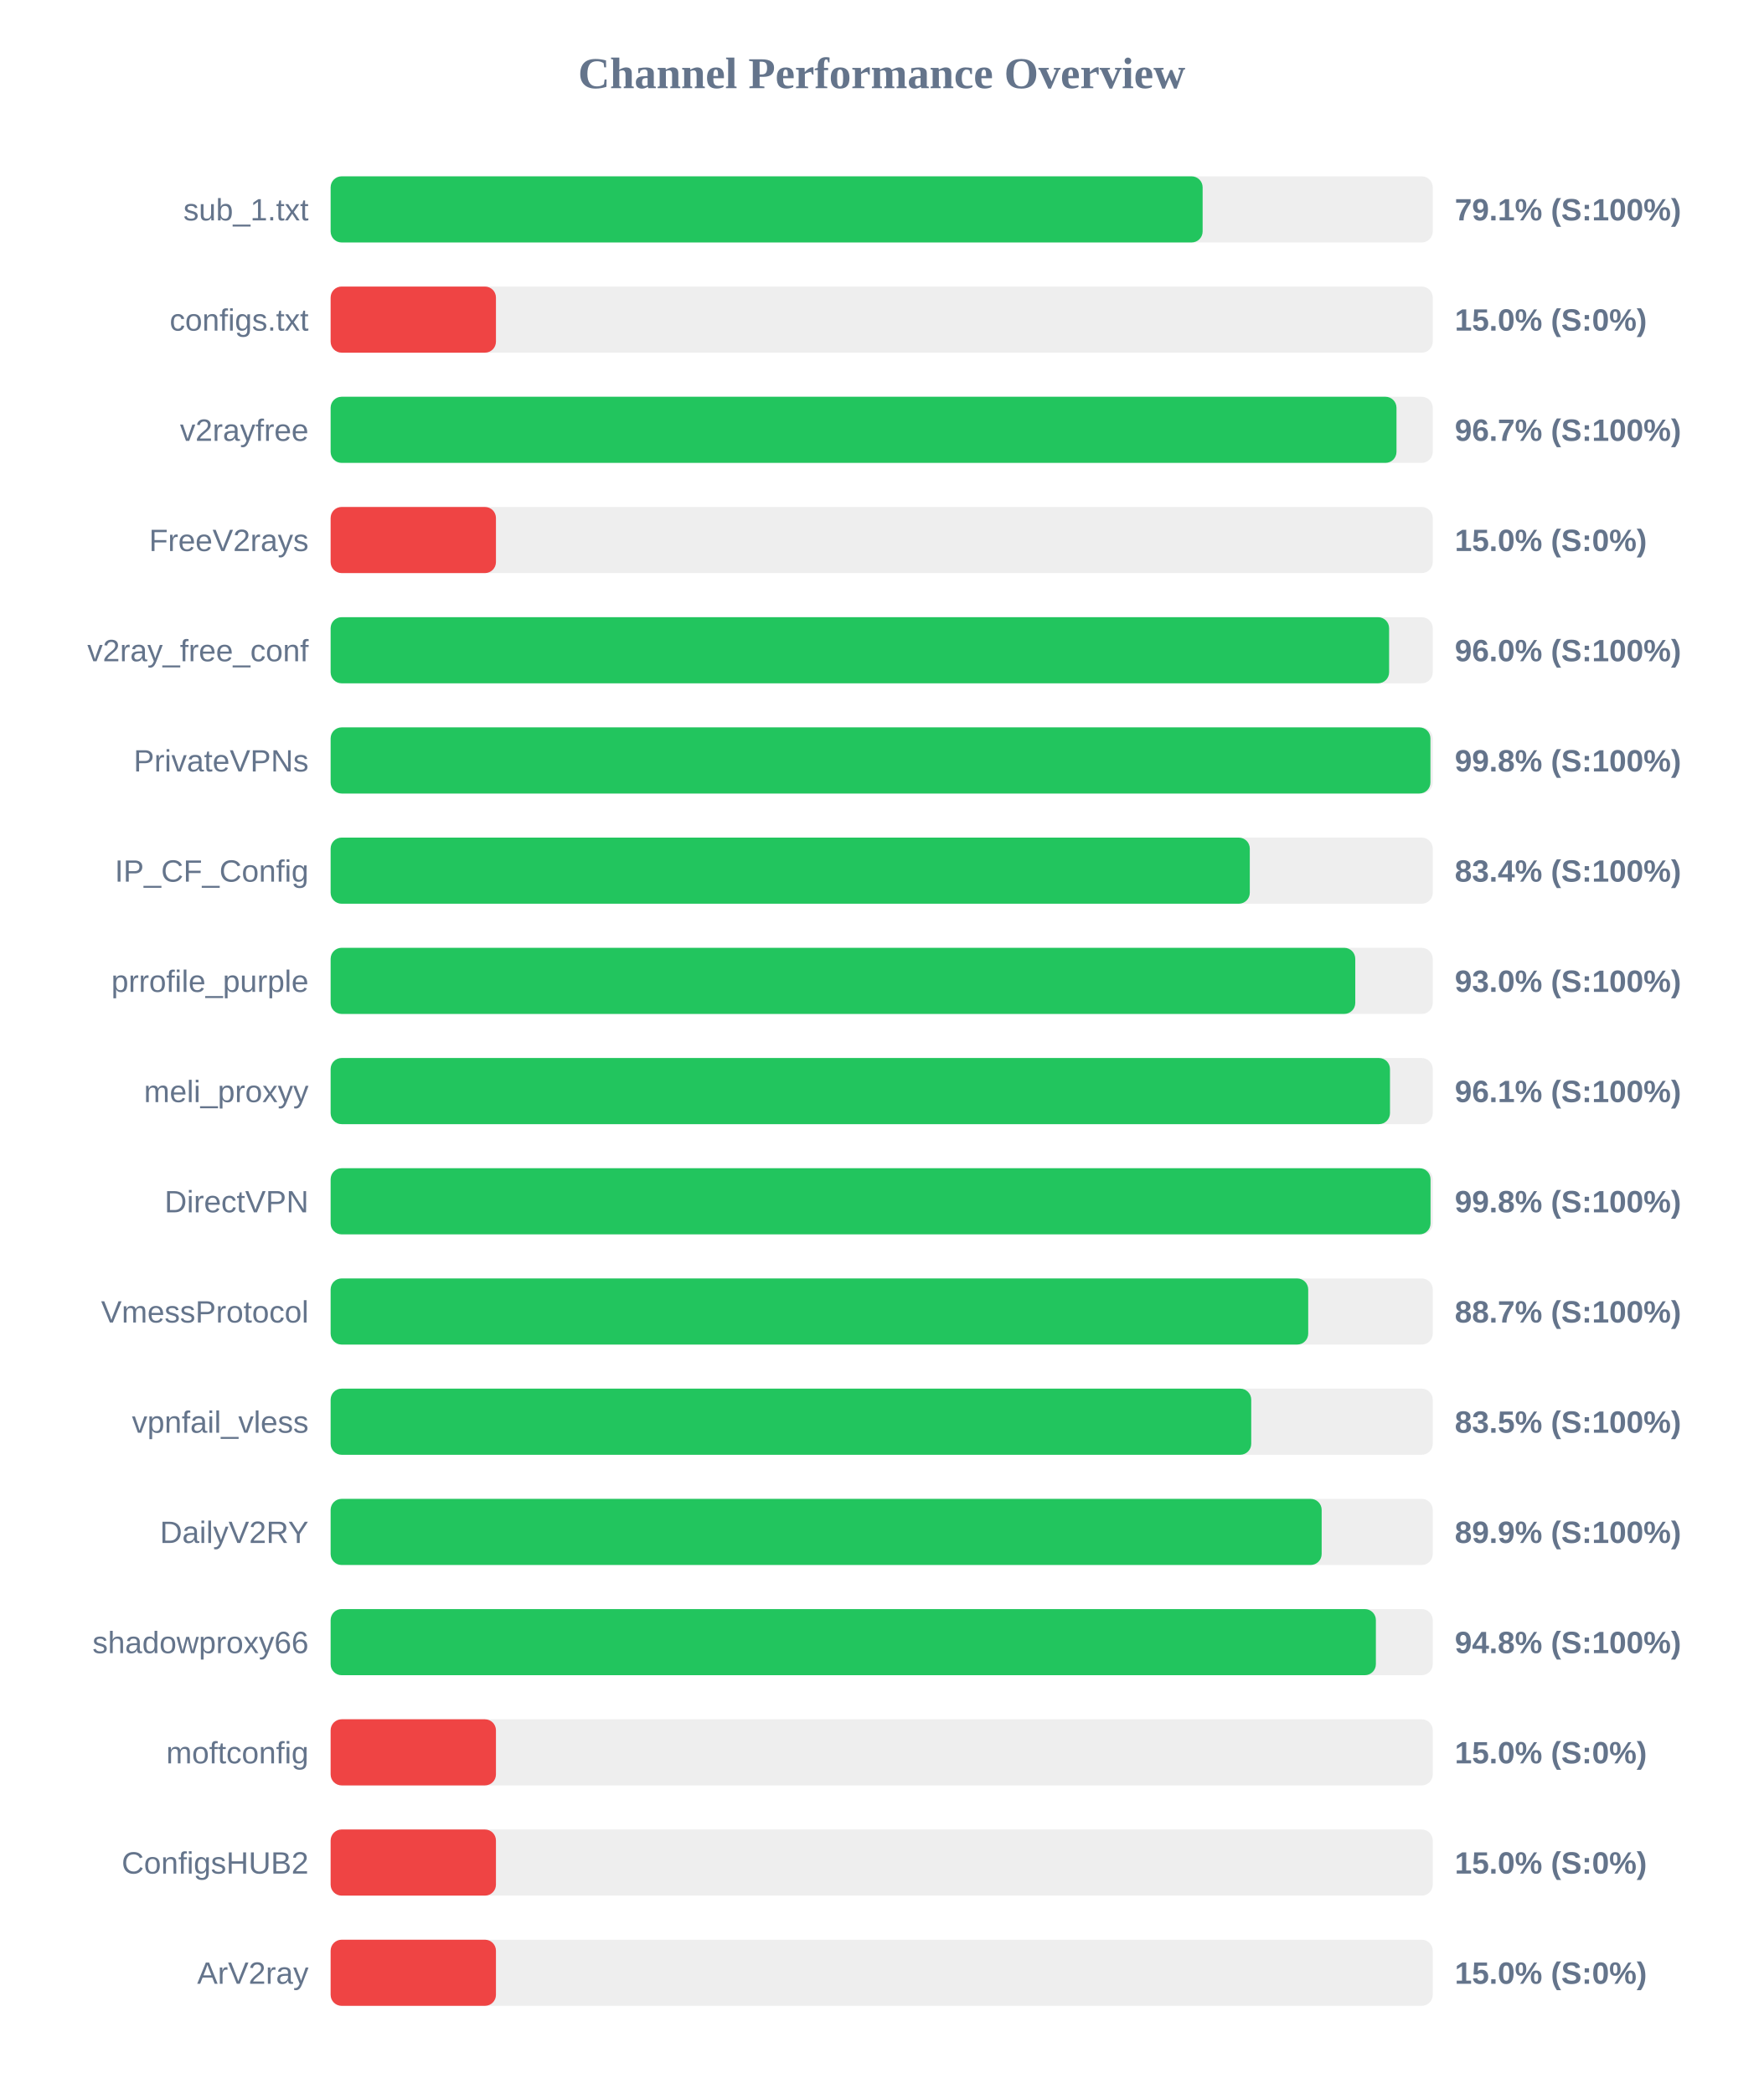
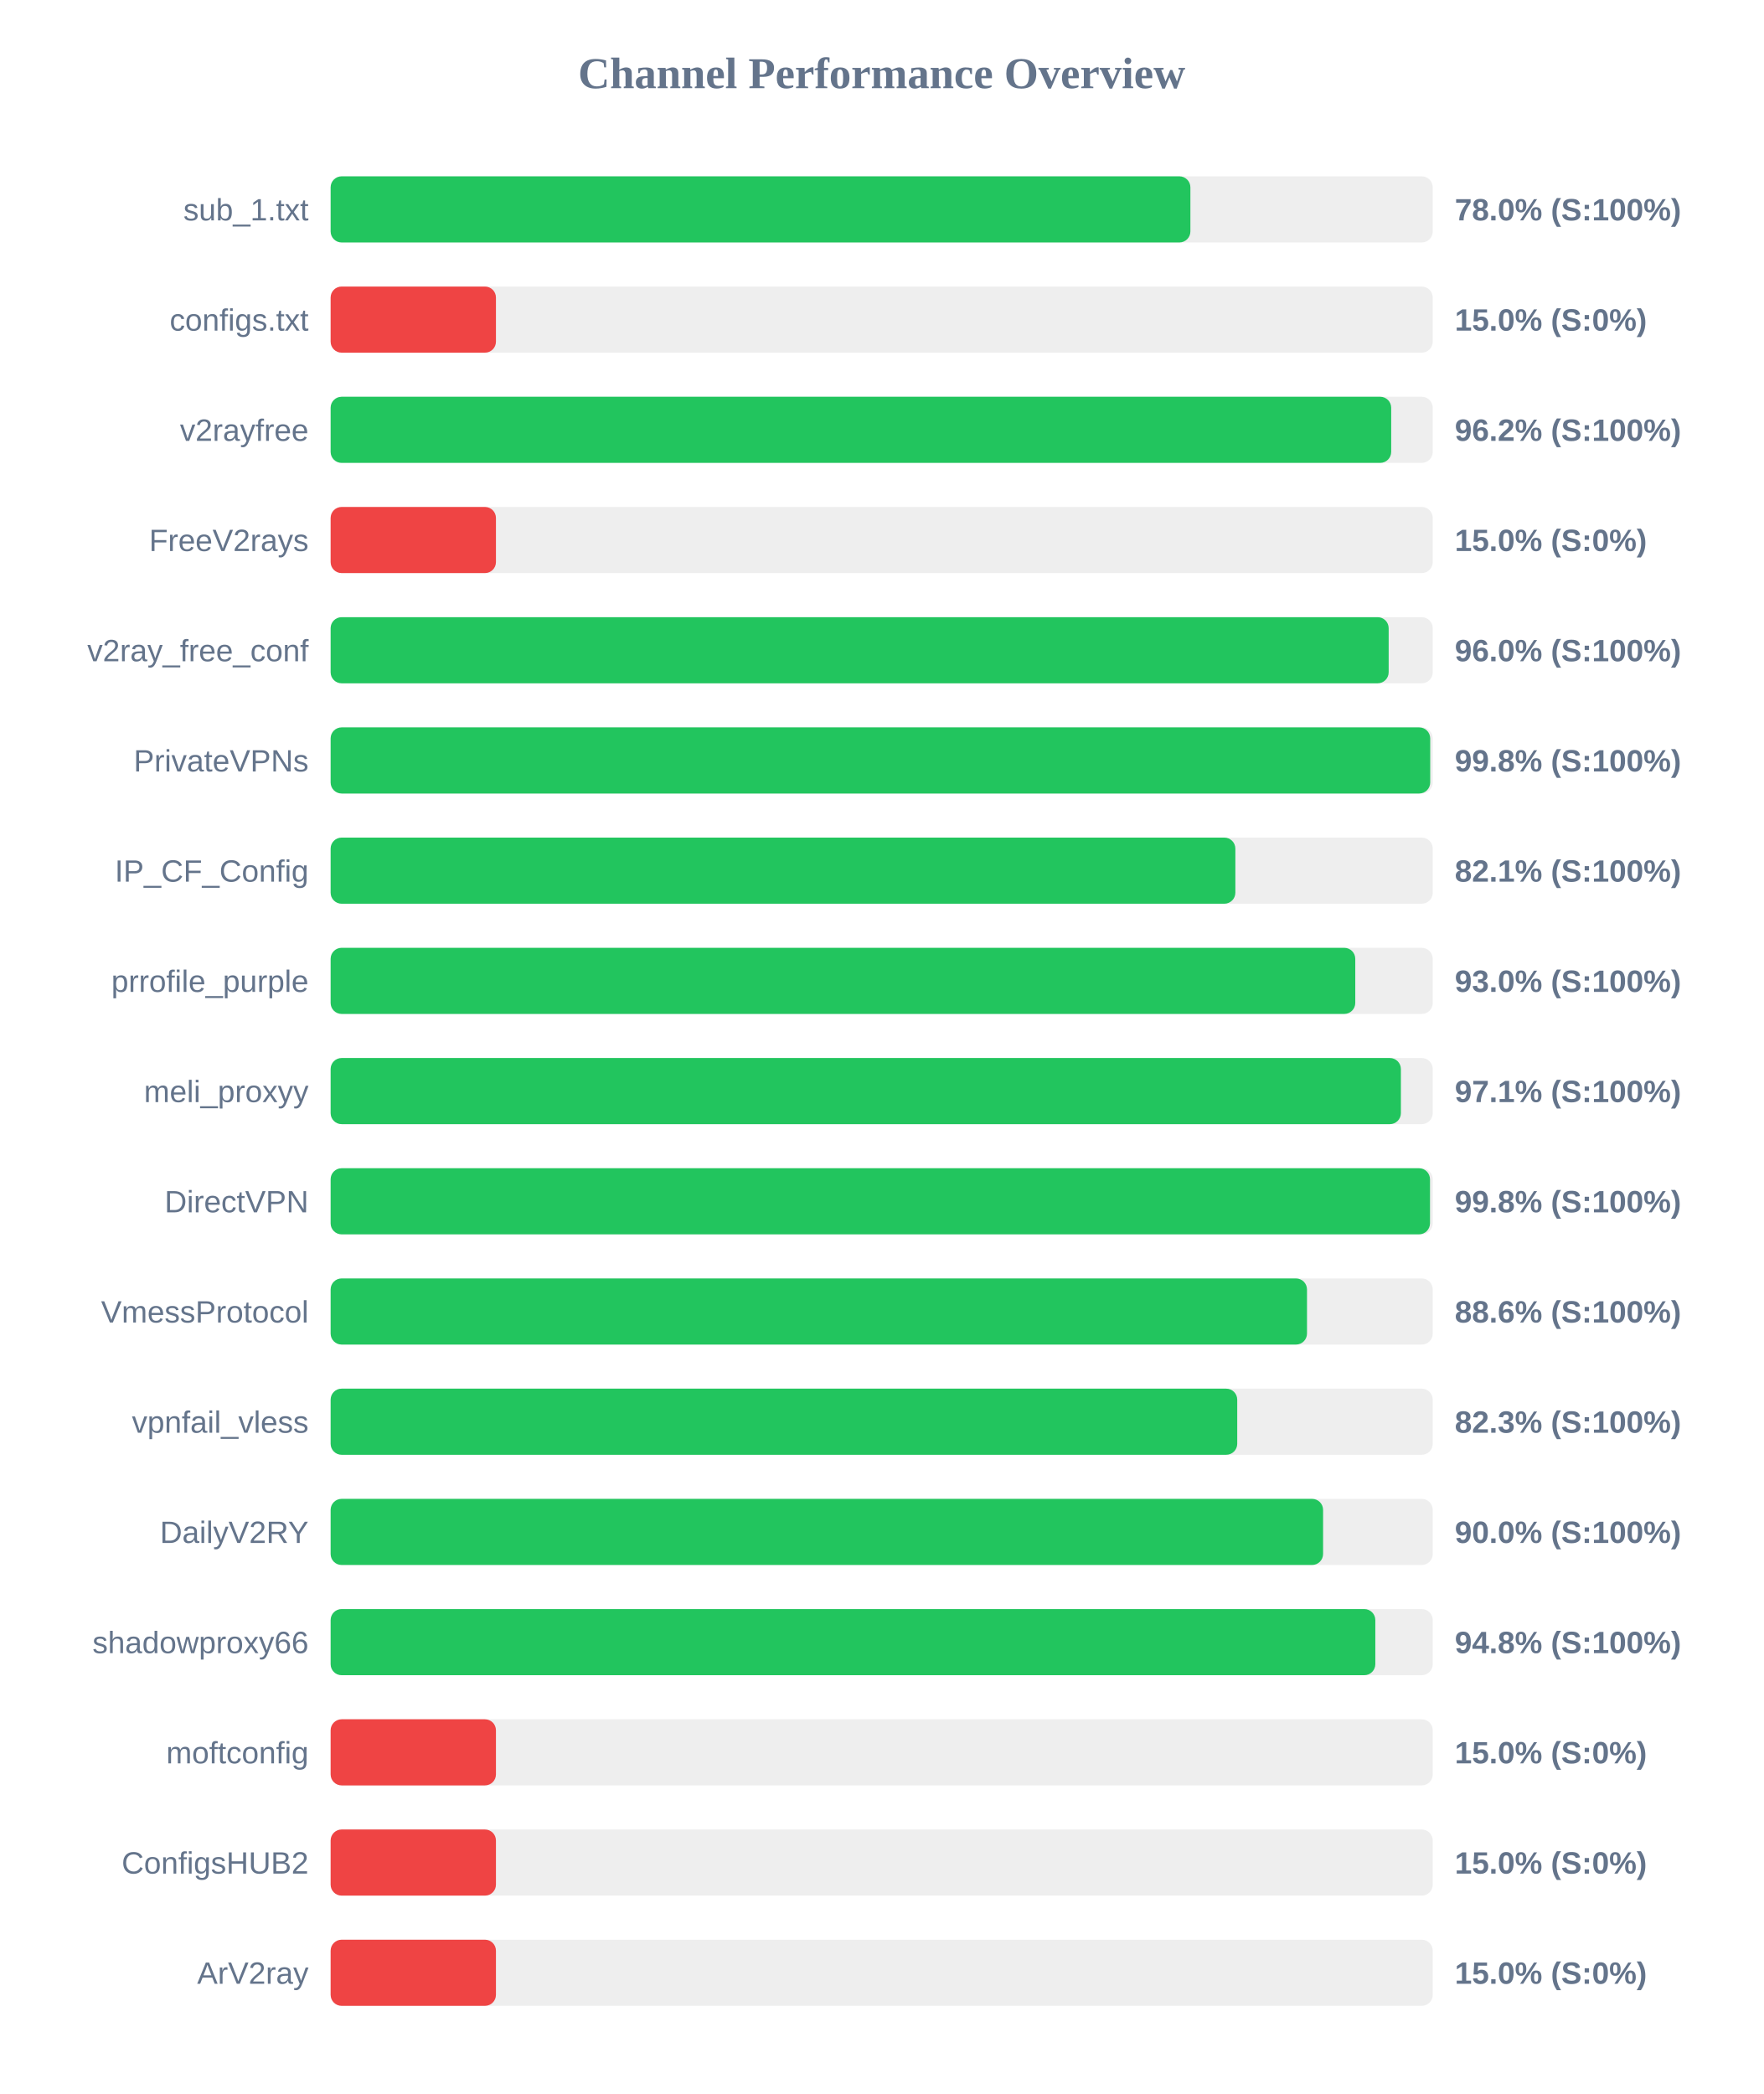
<svg xmlns="http://www.w3.org/2000/svg" width="800" height="950" version="1.1">
  <style>
        .row { font: 14px Arial; fill: #64748b; }
        .score { font: bold 14px Arial; fill: #64748b; }
    </style>
  <text x="400" y="40" text-anchor="middle" font-size="20px" font-weight="bold" fill="#64748b">Channel Performance Overview</text>
  <rect x="150" y="80" width="500" height="30" fill="#eee" rx="5" />
-   <rect x="150" y="80" width="395.6" height="30" fill="#22c55e" rx="5" />
+   <rect x="150" y="80" width="390.05" height="30" fill="#22c55e" rx="5" />
  <text x="140" y="100" text-anchor="end" class="row">sub_1.txt</text>
-   <text x="660" y="100" text-anchor="start" class="score">79.1% (S:100%)</text>
+   <text x="660" y="100" text-anchor="start" class="score">78.0% (S:100%)</text>
  <rect x="150" y="130" width="500" height="30" fill="#eee" rx="5" />
  <rect x="150" y="130" width="75.0" height="30" fill="#ef4444" rx="5" />
  <text x="140" y="150" text-anchor="end" class="row">configs.txt</text>
  <text x="660" y="150" text-anchor="start" class="score">15.0% (S:0%)</text>
  <rect x="150" y="180" width="500" height="30" fill="#eee" rx="5" />
-   <rect x="150" y="180" width="483.55" height="30" fill="#22c55e" rx="5" />
+   <rect x="150" y="180" width="481.15" height="30" fill="#22c55e" rx="5" />
  <text x="140" y="200" text-anchor="end" class="row">v2rayfree</text>
-   <text x="660" y="200" text-anchor="start" class="score">96.7% (S:100%)</text>
+   <text x="660" y="200" text-anchor="start" class="score">96.2% (S:100%)</text>
  <rect x="150" y="230" width="500" height="30" fill="#eee" rx="5" />
  <rect x="150" y="230" width="75.0" height="30" fill="#ef4444" rx="5" />
  <text x="140" y="250" text-anchor="end" class="row">FreeV2rays</text>
  <text x="660" y="250" text-anchor="start" class="score">15.0% (S:0%)</text>
  <rect x="150" y="280" width="500" height="30" fill="#eee" rx="5" />
-   <rect x="150" y="280" width="480.2" height="30" fill="#22c55e" rx="5" />
+   <rect x="150" y="280" width="480.0" height="30" fill="#22c55e" rx="5" />
  <text x="140" y="300" text-anchor="end" class="row">v2ray_free_conf</text>
  <text x="660" y="300" text-anchor="start" class="score">96.0% (S:100%)</text>
  <rect x="150" y="330" width="500" height="30" fill="#eee" rx="5" />
-   <rect x="150" y="330" width="498.95" height="30" fill="#22c55e" rx="5" />
+   <rect x="150" y="330" width="498.85" height="30" fill="#22c55e" rx="5" />
  <text x="140" y="350" text-anchor="end" class="row">PrivateVPNs</text>
  <text x="660" y="350" text-anchor="start" class="score">99.8% (S:100%)</text>
  <rect x="150" y="380" width="500" height="30" fill="#eee" rx="5" />
-   <rect x="150" y="380" width="417.0" height="30" fill="#22c55e" rx="5" />
+   <rect x="150" y="380" width="410.45" height="30" fill="#22c55e" rx="5" />
  <text x="140" y="400" text-anchor="end" class="row">IP_CF_Config</text>
-   <text x="660" y="400" text-anchor="start" class="score">83.4% (S:100%)</text>
+   <text x="660" y="400" text-anchor="start" class="score">82.1% (S:100%)</text>
  <rect x="150" y="430" width="500" height="30" fill="#eee" rx="5" />
  <rect x="150" y="430" width="464.85" height="30" fill="#22c55e" rx="5" />
  <text x="140" y="450" text-anchor="end" class="row">prrofile_purple</text>
  <text x="660" y="450" text-anchor="start" class="score">93.0% (S:100%)</text>
  <rect x="150" y="480" width="500" height="30" fill="#eee" rx="5" />
-   <rect x="150" y="480" width="480.6" height="30" fill="#22c55e" rx="5" />
+   <rect x="150" y="480" width="485.55" height="30" fill="#22c55e" rx="5" />
  <text x="140" y="500" text-anchor="end" class="row">meli_proxyy</text>
-   <text x="660" y="500" text-anchor="start" class="score">96.1% (S:100%)</text>
+   <text x="660" y="500" text-anchor="start" class="score">97.1% (S:100%)</text>
  <rect x="150" y="530" width="500" height="30" fill="#eee" rx="5" />
-   <rect x="150" y="530" width="499.0" height="30" fill="#22c55e" rx="5" />
+   <rect x="150" y="530" width="498.75" height="30" fill="#22c55e" rx="5" />
  <text x="140" y="550" text-anchor="end" class="row">DirectVPN</text>
  <text x="660" y="550" text-anchor="start" class="score">99.8% (S:100%)</text>
  <rect x="150" y="580" width="500" height="30" fill="#eee" rx="5" />
-   <rect x="150" y="580" width="443.5" height="30" fill="#22c55e" rx="5" />
+   <rect x="150" y="580" width="442.95" height="30" fill="#22c55e" rx="5" />
  <text x="140" y="600" text-anchor="end" class="row">VmessProtocol</text>
-   <text x="660" y="600" text-anchor="start" class="score">88.7% (S:100%)</text>
+   <text x="660" y="600" text-anchor="start" class="score">88.6% (S:100%)</text>
  <rect x="150" y="630" width="500" height="30" fill="#eee" rx="5" />
-   <rect x="150" y="630" width="417.65" height="30" fill="#22c55e" rx="5" />
+   <rect x="150" y="630" width="411.3" height="30" fill="#22c55e" rx="5" />
  <text x="140" y="650" text-anchor="end" class="row">vpnfail_vless</text>
-   <text x="660" y="650" text-anchor="start" class="score">83.5% (S:100%)</text>
+   <text x="660" y="650" text-anchor="start" class="score">82.3% (S:100%)</text>
  <rect x="150" y="680" width="500" height="30" fill="#eee" rx="5" />
-   <rect x="150" y="680" width="449.6" height="30" fill="#22c55e" rx="5" />
+   <rect x="150" y="680" width="450.25" height="30" fill="#22c55e" rx="5" />
  <text x="140" y="700" text-anchor="end" class="row">DailyV2RY</text>
-   <text x="660" y="700" text-anchor="start" class="score">89.9% (S:100%)</text>
+   <text x="660" y="700" text-anchor="start" class="score">90.0% (S:100%)</text>
  <rect x="150" y="730" width="500" height="30" fill="#eee" rx="5" />
-   <rect x="150" y="730" width="474.2" height="30" fill="#22c55e" rx="5" />
+   <rect x="150" y="730" width="473.95" height="30" fill="#22c55e" rx="5" />
  <text x="140" y="750" text-anchor="end" class="row">shadowproxy66</text>
  <text x="660" y="750" text-anchor="start" class="score">94.8% (S:100%)</text>
  <rect x="150" y="780" width="500" height="30" fill="#eee" rx="5" />
  <rect x="150" y="780" width="75.0" height="30" fill="#ef4444" rx="5" />
  <text x="140" y="800" text-anchor="end" class="row">moftconfig</text>
  <text x="660" y="800" text-anchor="start" class="score">15.0% (S:0%)</text>
  <rect x="150" y="830" width="500" height="30" fill="#eee" rx="5" />
  <rect x="150" y="830" width="75.0" height="30" fill="#ef4444" rx="5" />
  <text x="140" y="850" text-anchor="end" class="row">ConfigsHUB2</text>
  <text x="660" y="850" text-anchor="start" class="score">15.0% (S:0%)</text>
  <rect x="150" y="880" width="500" height="30" fill="#eee" rx="5" />
  <rect x="150" y="880" width="75.0" height="30" fill="#ef4444" rx="5" />
  <text x="140" y="900" text-anchor="end" class="row">ArV2ray</text>
  <text x="660" y="900" text-anchor="start" class="score">15.0% (S:0%)</text>
</svg>
